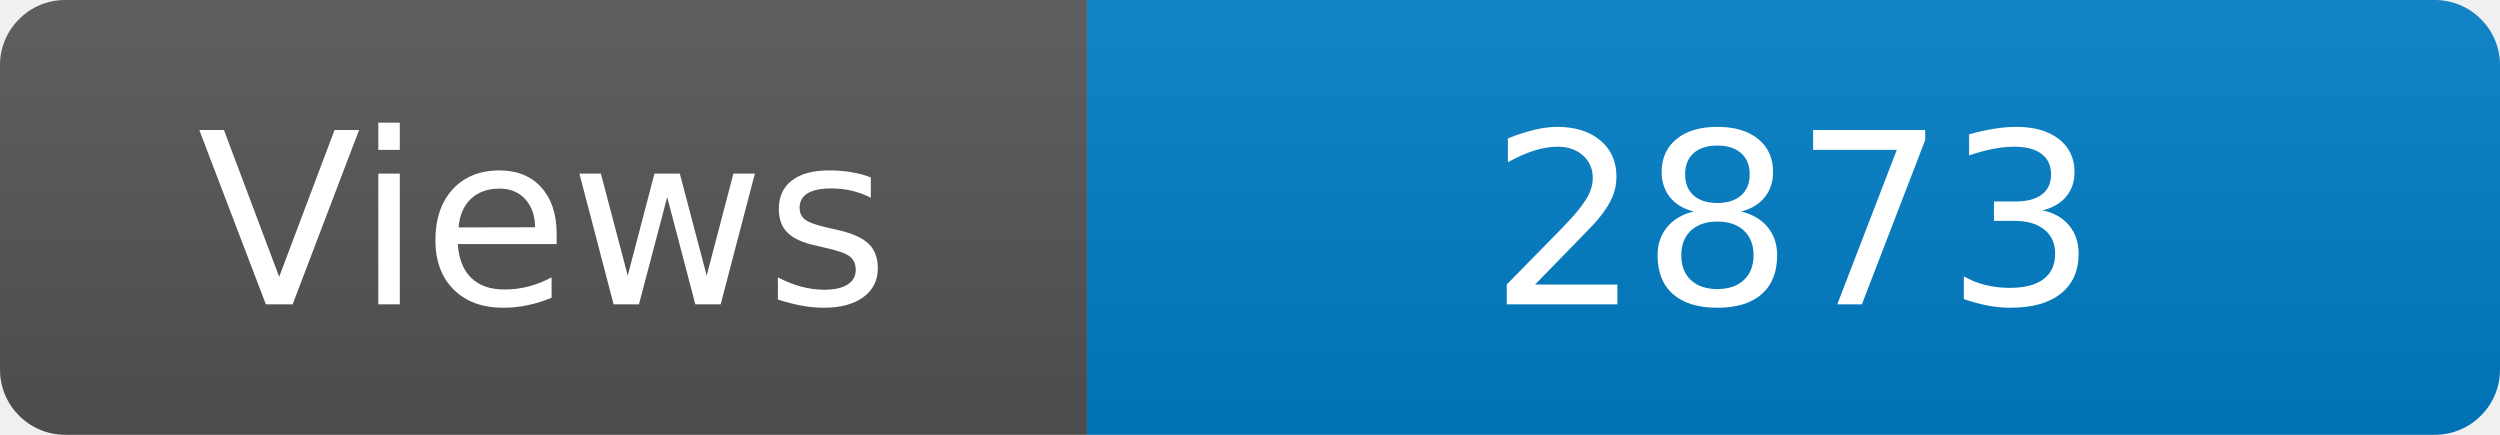
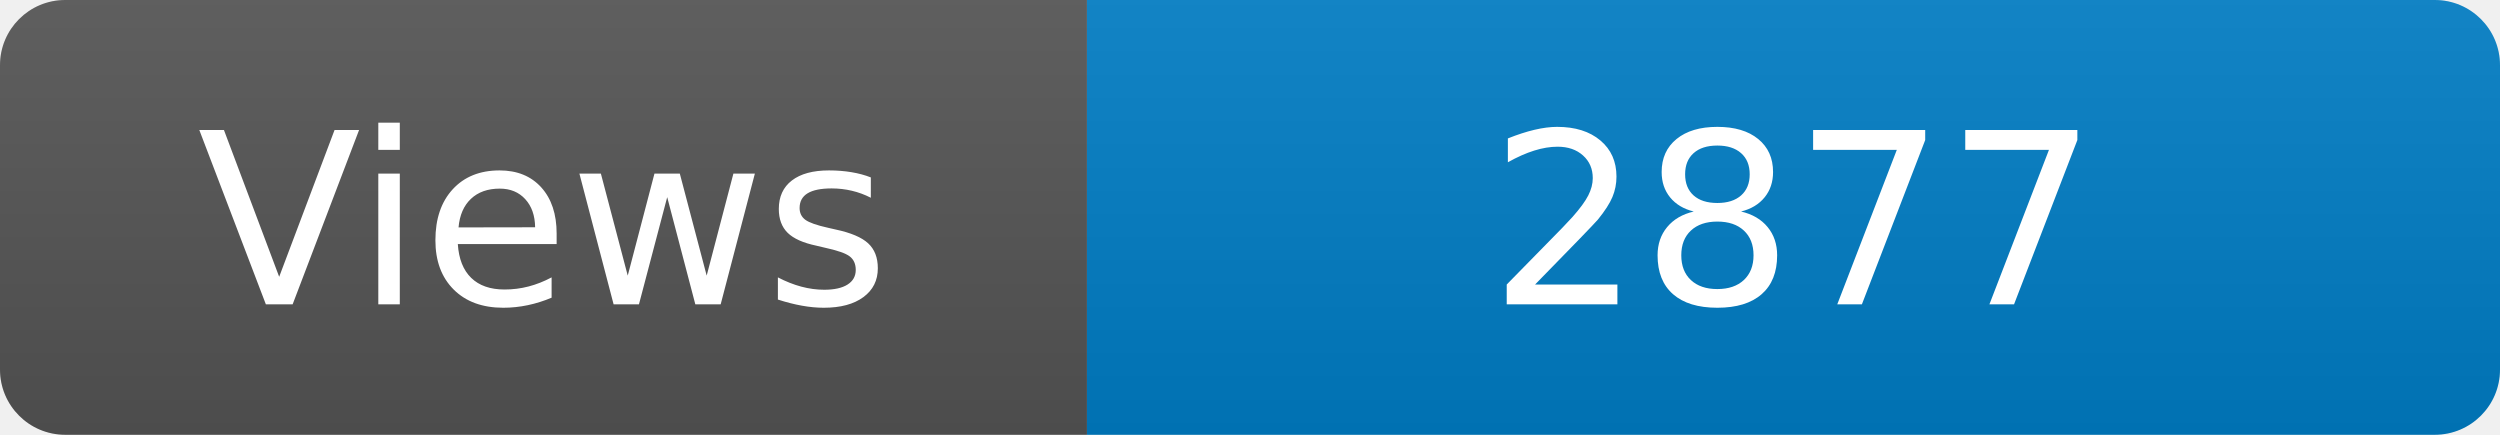
<svg xmlns="http://www.w3.org/2000/svg" width="115" height="20" role="img" aria-label="Maintained?: yes">
  <linearGradient id="s" x2="0" y2="100%">
    <stop offset="0" stop-color="#bbb" stop-opacity=".1" />
    <stop offset="1" stop-opacity=".1" />
  </linearGradient>
  <clipPath id="r">
    <rect width="115" height="20" rx="3" fill="#fff" />
  </clipPath>
  <g clip-path="url(#r)">
    <rect width="50" height="20" fill="#555" />
    <rect x="50" width="160" height="20" fill="#007ec6" />
    <rect width="115" height="20" fill="url(#s)" />
  </g>
  <g fill="#fff" text-anchor="middle" font-family="Verdana,Geneva,DejaVu Sans,sans-serif" font-size="110">
    <text x="250" y="140" transform="scale(.1)" fill="#fff">Views</text>
-     <text x="825" y="140" transform="scale(.1)" fill="#fff">2873</text>
+     <text x="825" y="140" transform="scale(.1)" fill="#fff">2877</text>
  </g>
</svg>
